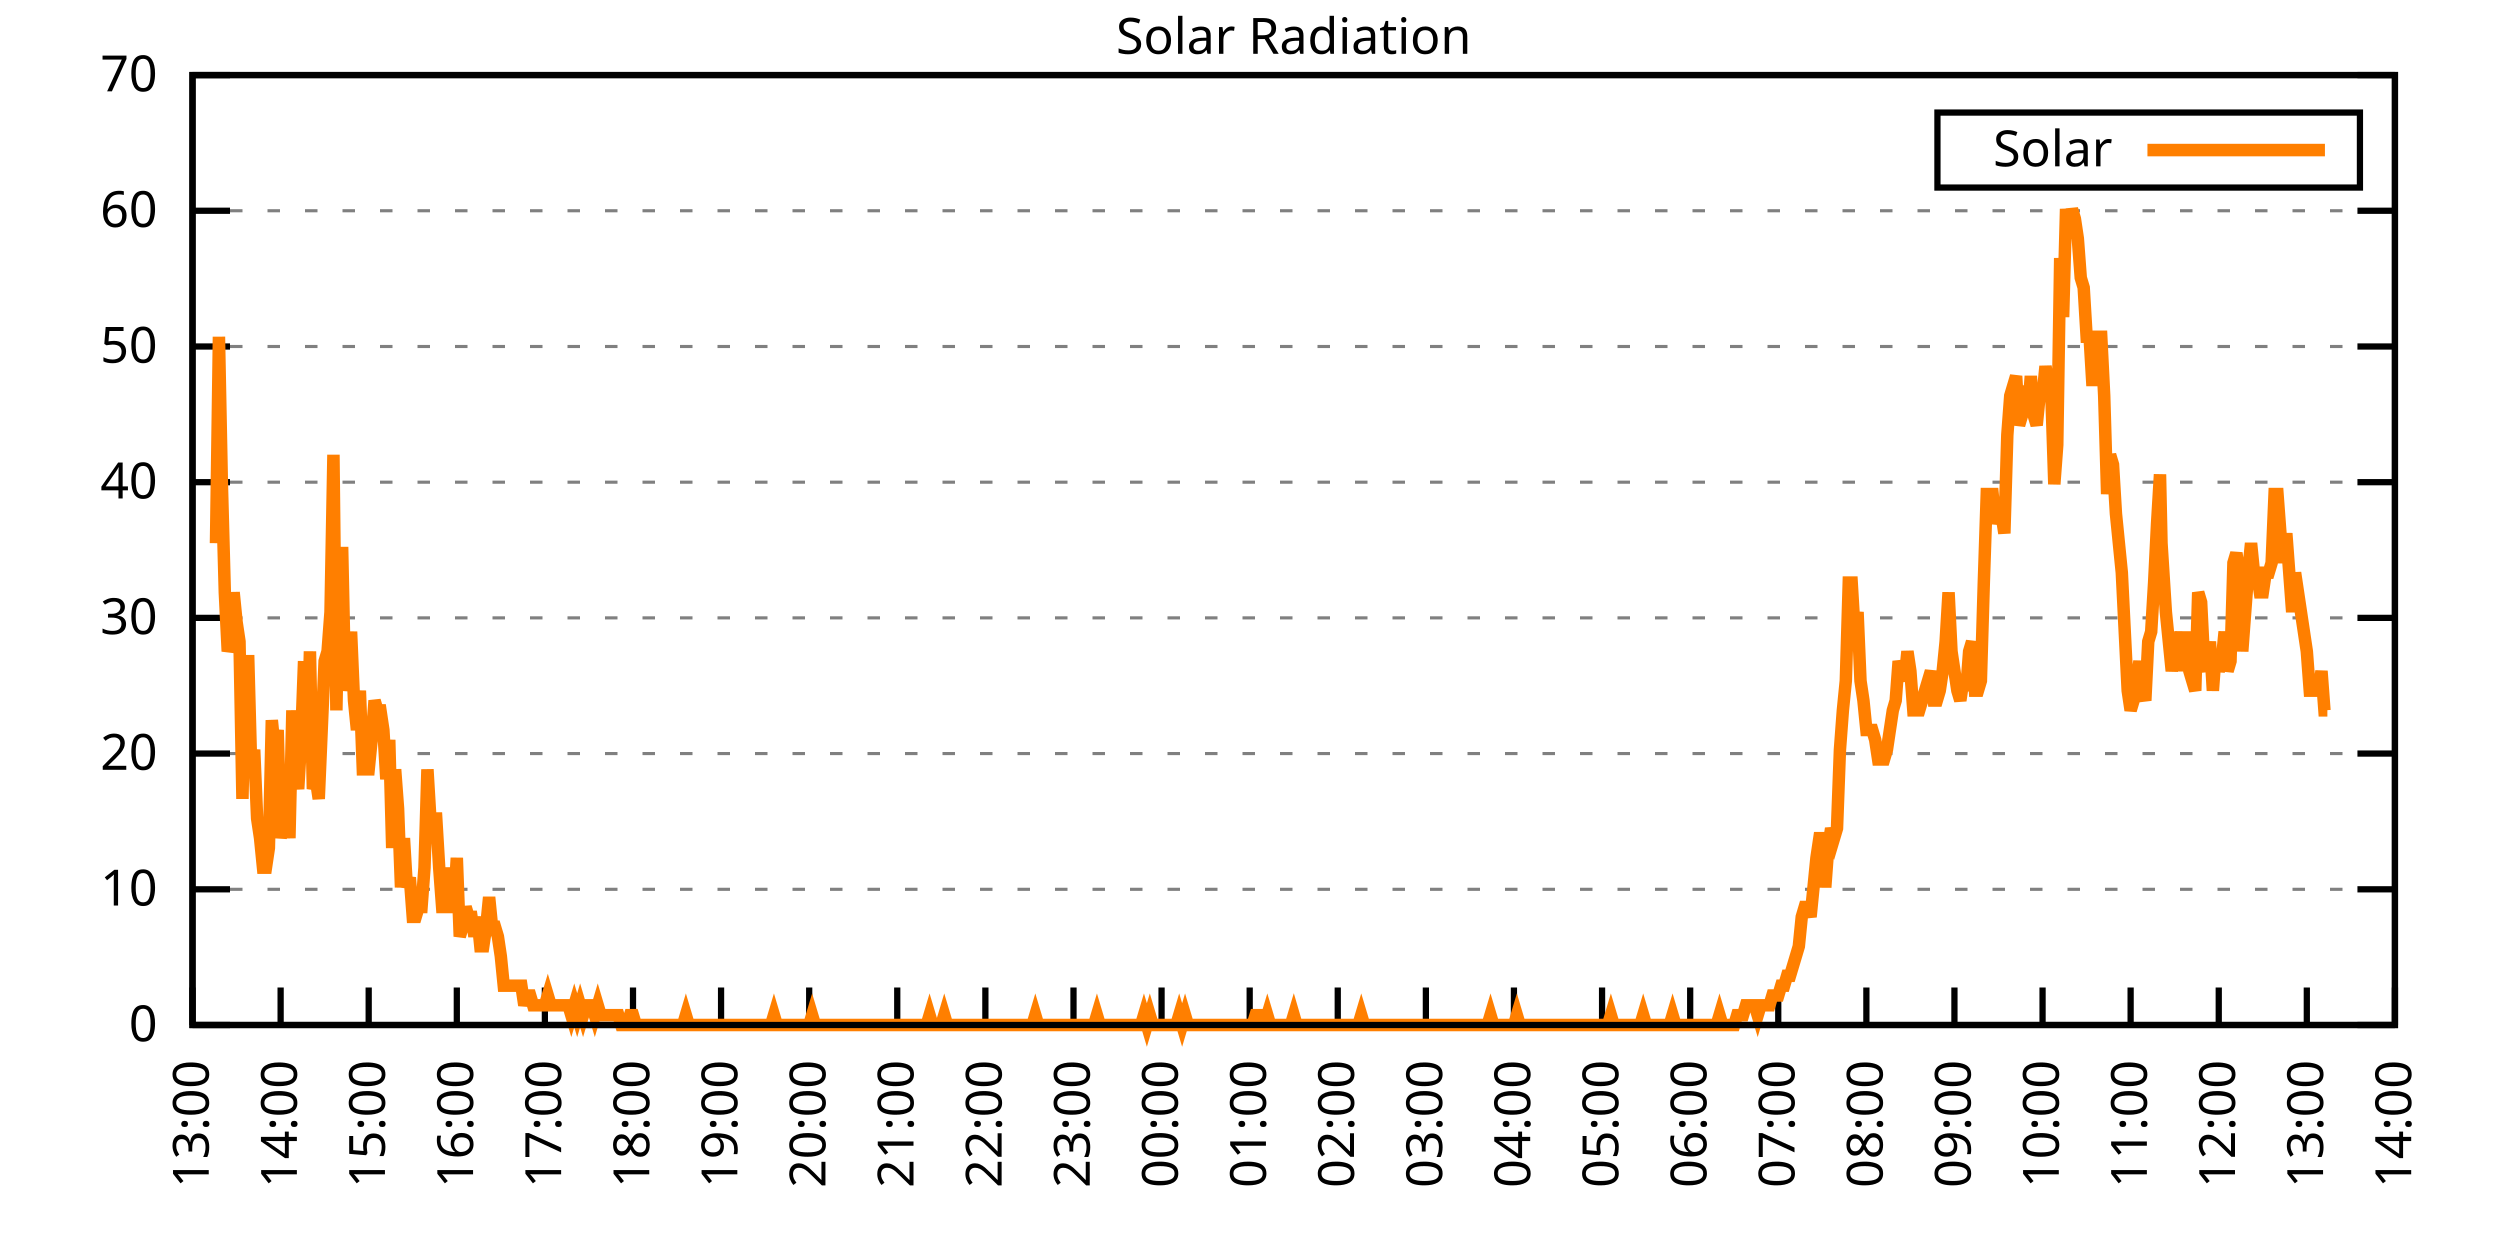
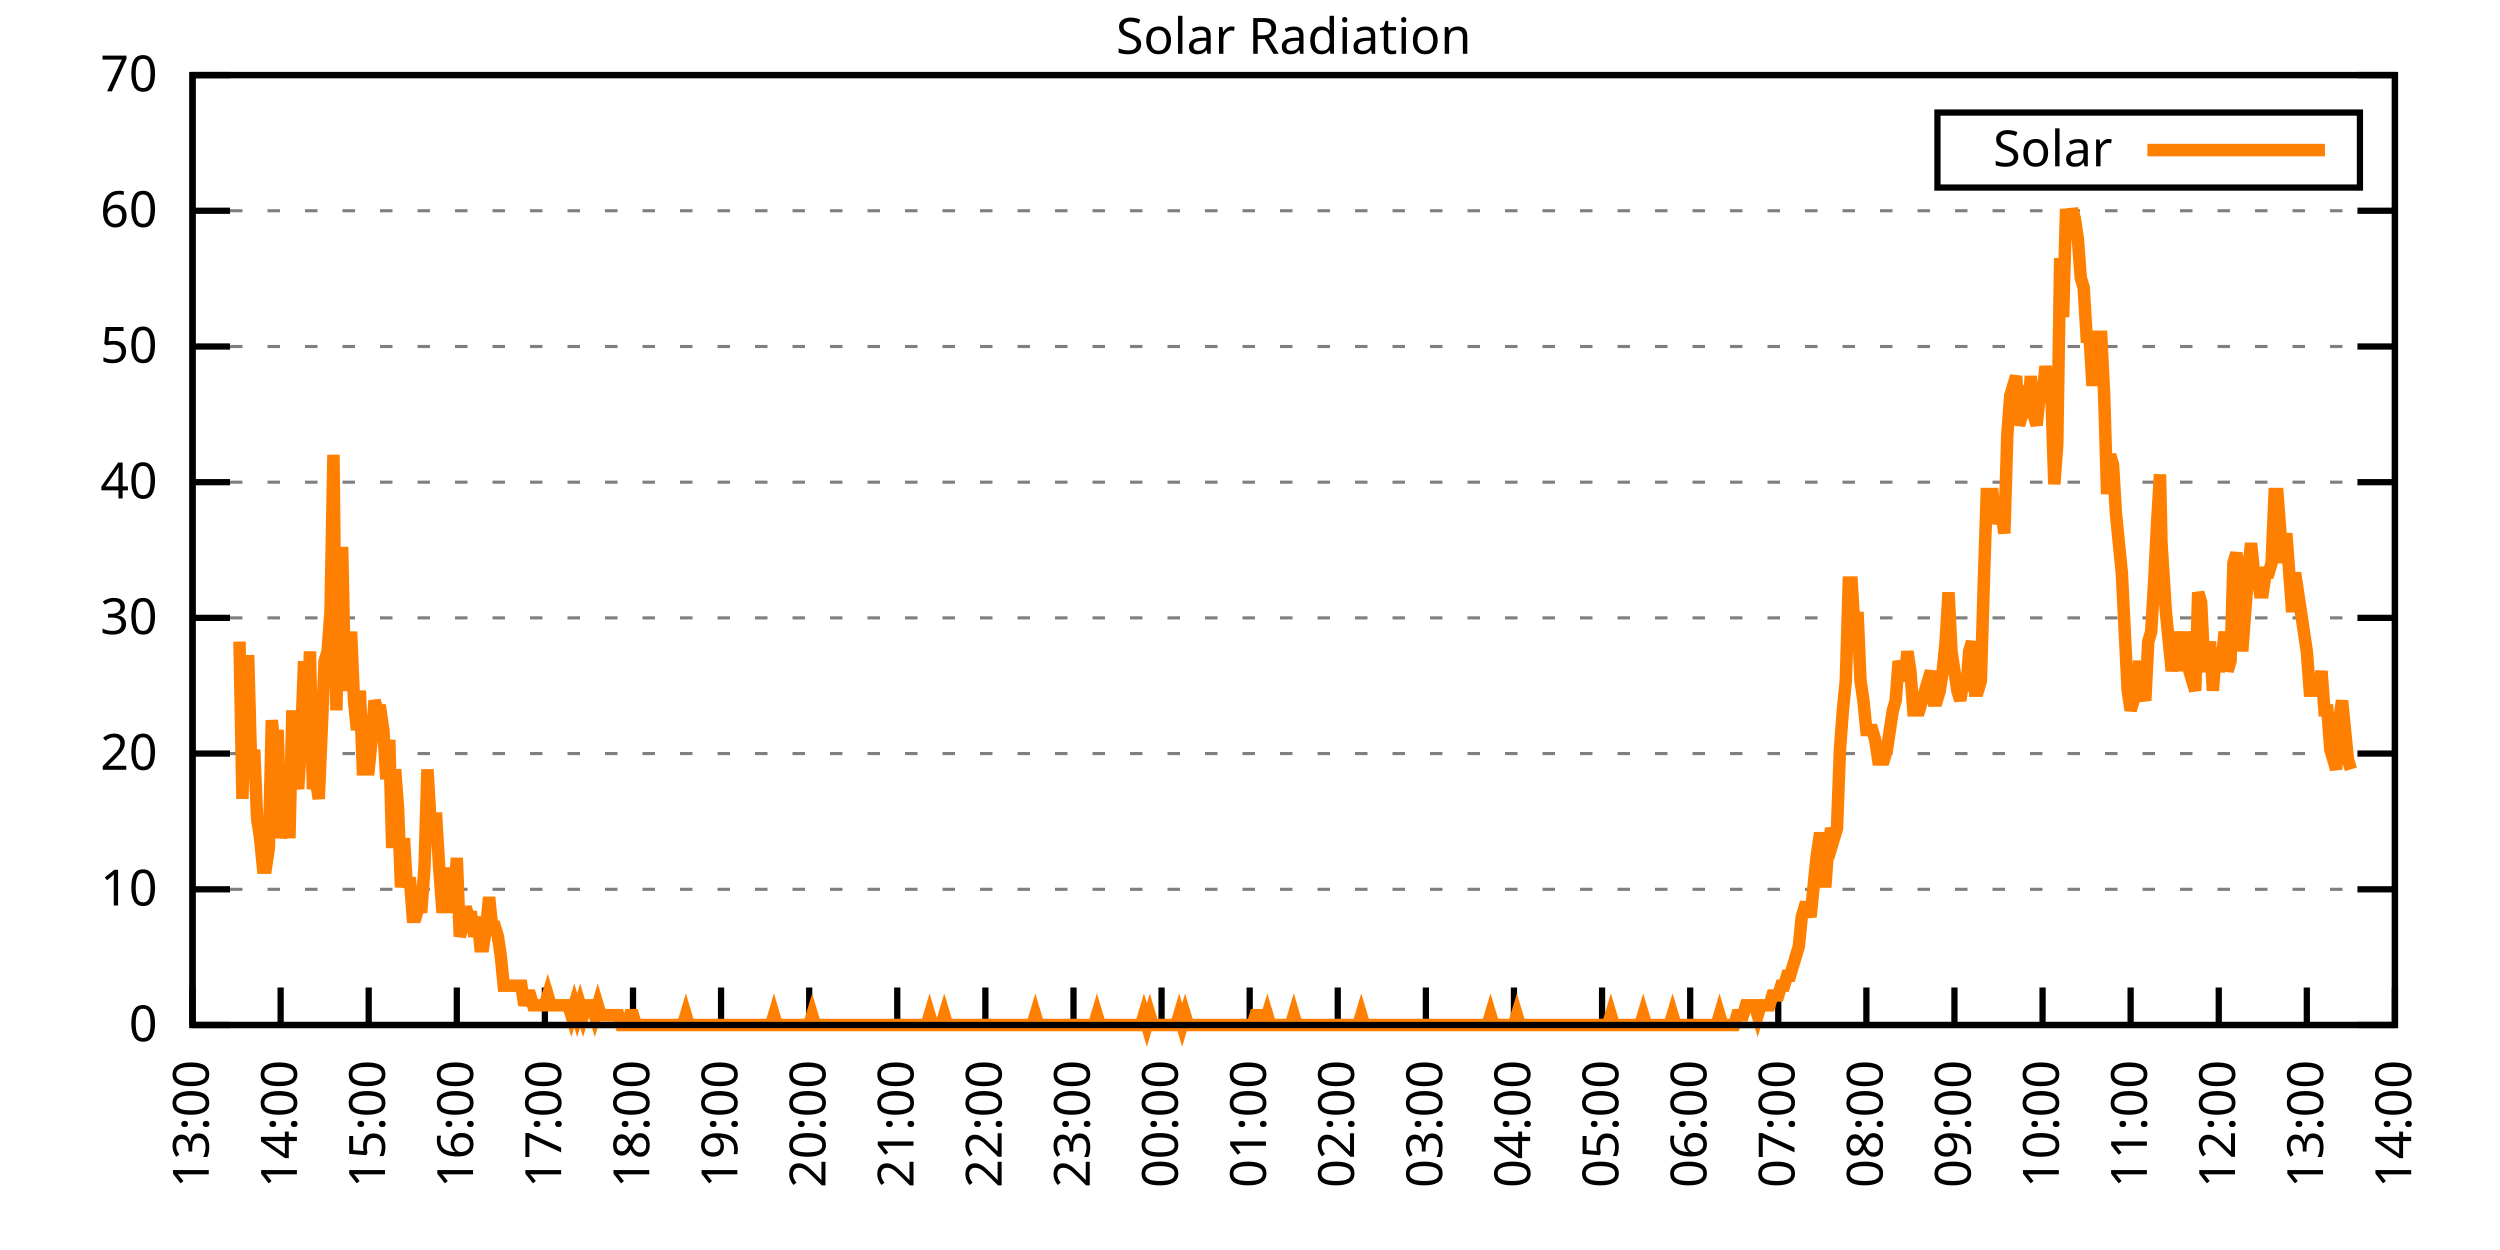
<svg xmlns="http://www.w3.org/2000/svg" xmlns:xlink="http://www.w3.org/1999/xlink" width="400" height="200" viewBox="0 0 400 200">
  <g id="gnuplot_canvas">
    <rect x="0" y="0" width="400" height="200" fill="none" />
    <defs>
      <circle id="gpDot" r="0.5" stroke-width="0.5" stroke="currentColor" />
      <path id="gpPt0" stroke-width="0.333" stroke="currentColor" d="M-1,0 h2 M0,-1 v2" />
      <path id="gpPt1" stroke-width="0.333" stroke="currentColor" d="M-1,-1 L1,1 M1,-1 L-1,1" />
      <path id="gpPt2" stroke-width="0.333" stroke="currentColor" d="M-1,0 L1,0 M0,-1 L0,1 M-1,-1 L1,1 M-1,1 L1,-1" />
      <rect id="gpPt3" stroke-width="0.333" stroke="currentColor" x="-1" y="-1" width="2" height="2" />
      <rect id="gpPt4" stroke-width="0.333" stroke="currentColor" fill="currentColor" x="-1" y="-1" width="2" height="2" />
      <circle id="gpPt5" stroke-width="0.333" stroke="currentColor" cx="0" cy="0" r="1" />
      <use xlink:href="#gpPt5" id="gpPt6" fill="currentColor" stroke="none" />
      <path id="gpPt7" stroke-width="0.333" stroke="currentColor" d="M0,-1.33 L-1.33,0.67 L1.33,0.67 z" />
      <use xlink:href="#gpPt7" id="gpPt8" fill="currentColor" stroke="none" />
      <use xlink:href="#gpPt7" id="gpPt9" stroke="currentColor" transform="rotate(180)" />
      <use xlink:href="#gpPt9" id="gpPt10" fill="currentColor" stroke="none" />
      <use xlink:href="#gpPt3" id="gpPt11" stroke="currentColor" transform="rotate(45)" />
      <use xlink:href="#gpPt11" id="gpPt12" fill="currentColor" stroke="none" />
      <path id="gpPt13" stroke-width="0.333" stroke="currentColor" d="M0,1.330 L1.265,0.411 L0.782,-1.067 L-0.782,-1.076 L-1.265,0.411 z" />
      <use xlink:href="#gpPt13" id="gpPt14" fill="currentColor" stroke="none" />
      <filter id="textbox" filterUnits="objectBoundingBox" x="0" y="0" height="1" width="1">
        <feFlood flood-color="white" flood-opacity="1" result="bgnd" />
        <feComposite in="SourceGraphic" in2="bgnd" operator="atop" />
      </filter>
      <filter id="greybox" filterUnits="objectBoundingBox" x="0" y="0" height="1" width="1">
        <feFlood flood-color="lightgrey" flood-opacity="1" result="grey" />
        <feComposite in="SourceGraphic" in2="grey" operator="atop" />
      </filter>
    </defs>
    <g fill="none" color="white" stroke="currentColor" stroke-width="1.00" stroke-linecap="butt" stroke-linejoin="miter">
</g>
    <g fill="none" color="black" stroke="currentColor" stroke-width="1.00" stroke-linecap="butt" stroke-linejoin="miter">
      <g stroke="none" shape-rendering="crispEdges">
        <polygon fill="rgb(255, 255, 255)" points="30.80,164.00 383.18,164.00 383.18,12.02 30.80,12.02 " />
      </g>
    </g>
    <g fill="none" color="black" stroke="currentColor" stroke-width="1.00" stroke-linecap="butt" stroke-linejoin="miter">
</g>
    <g fill="none" color="black" stroke="black" stroke-width="0.50" stroke-linecap="butt" stroke-linejoin="miter">
</g>
    <g fill="none" color="gray" stroke="currentColor" stroke-width="0.50" stroke-linecap="butt" stroke-linejoin="miter">
      <path stroke="gray" stroke-dasharray="2,4" class="gridline" d="M30.80,164.00 L383.19,164.00  " />
    </g>
    <g fill="none" color="gray" stroke="gray" stroke-width="1.00" stroke-linecap="butt" stroke-linejoin="miter">
</g>
    <g fill="none" color="black" stroke="currentColor" stroke-width="1.00" stroke-linecap="butt" stroke-linejoin="miter">
      <path stroke="black" d="M30.80,164.00 L36.80,164.00 M383.19,164.00 L377.19,164.00  " />
      <g transform="translate(25.20,166.60)" stroke="none" fill="black" font-family="Sans" font-size="8.00" text-anchor="end">
        <text>
          <tspan font-family="Sans"> 0</tspan>
        </text>
      </g>
    </g>
    <g fill="none" color="black" stroke="currentColor" stroke-width="1.00" stroke-linecap="butt" stroke-linejoin="miter">
</g>
    <g fill="none" color="black" stroke="black" stroke-width="0.50" stroke-linecap="butt" stroke-linejoin="miter">
</g>
    <g fill="none" color="gray" stroke="currentColor" stroke-width="0.50" stroke-linecap="butt" stroke-linejoin="miter">
      <path stroke="gray" stroke-dasharray="2,4" class="gridline" d="M30.80,142.29 L383.19,142.29  " />
    </g>
    <g fill="none" color="gray" stroke="gray" stroke-width="1.00" stroke-linecap="butt" stroke-linejoin="miter">
</g>
    <g fill="none" color="black" stroke="currentColor" stroke-width="1.00" stroke-linecap="butt" stroke-linejoin="miter">
      <path stroke="black" d="M30.80,142.29 L36.80,142.29 M383.19,142.29 L377.19,142.29  " />
      <g transform="translate(25.20,144.89)" stroke="none" fill="black" font-family="Sans" font-size="8.00" text-anchor="end">
        <text>
          <tspan font-family="Sans"> 10</tspan>
        </text>
      </g>
    </g>
    <g fill="none" color="black" stroke="currentColor" stroke-width="1.00" stroke-linecap="butt" stroke-linejoin="miter">
</g>
    <g fill="none" color="black" stroke="black" stroke-width="0.50" stroke-linecap="butt" stroke-linejoin="miter">
</g>
    <g fill="none" color="gray" stroke="currentColor" stroke-width="0.50" stroke-linecap="butt" stroke-linejoin="miter">
      <path stroke="gray" stroke-dasharray="2,4" class="gridline" d="M30.80,120.57 L383.19,120.57  " />
    </g>
    <g fill="none" color="gray" stroke="gray" stroke-width="1.00" stroke-linecap="butt" stroke-linejoin="miter">
</g>
    <g fill="none" color="black" stroke="currentColor" stroke-width="1.00" stroke-linecap="butt" stroke-linejoin="miter">
      <path stroke="black" d="M30.80,120.57 L36.80,120.57 M383.19,120.57 L377.19,120.57  " />
      <g transform="translate(25.20,123.17)" stroke="none" fill="black" font-family="Sans" font-size="8.00" text-anchor="end">
        <text>
          <tspan font-family="Sans"> 20</tspan>
        </text>
      </g>
    </g>
    <g fill="none" color="black" stroke="currentColor" stroke-width="1.00" stroke-linecap="butt" stroke-linejoin="miter">
</g>
    <g fill="none" color="black" stroke="black" stroke-width="0.50" stroke-linecap="butt" stroke-linejoin="miter">
</g>
    <g fill="none" color="gray" stroke="currentColor" stroke-width="0.50" stroke-linecap="butt" stroke-linejoin="miter">
      <path stroke="gray" stroke-dasharray="2,4" class="gridline" d="M30.80,98.86 L383.19,98.86  " />
    </g>
    <g fill="none" color="gray" stroke="gray" stroke-width="1.00" stroke-linecap="butt" stroke-linejoin="miter">
</g>
    <g fill="none" color="black" stroke="currentColor" stroke-width="1.00" stroke-linecap="butt" stroke-linejoin="miter">
      <path stroke="black" d="M30.80,98.86 L36.80,98.86 M383.19,98.86 L377.19,98.86  " />
      <g transform="translate(25.20,101.46)" stroke="none" fill="black" font-family="Sans" font-size="8.00" text-anchor="end">
        <text>
          <tspan font-family="Sans"> 30</tspan>
        </text>
      </g>
    </g>
    <g fill="none" color="black" stroke="currentColor" stroke-width="1.00" stroke-linecap="butt" stroke-linejoin="miter">
</g>
    <g fill="none" color="black" stroke="black" stroke-width="0.50" stroke-linecap="butt" stroke-linejoin="miter">
</g>
    <g fill="none" color="gray" stroke="currentColor" stroke-width="0.50" stroke-linecap="butt" stroke-linejoin="miter">
      <path stroke="gray" stroke-dasharray="2,4" class="gridline" d="M30.80,77.15 L383.19,77.15  " />
    </g>
    <g fill="none" color="gray" stroke="gray" stroke-width="1.00" stroke-linecap="butt" stroke-linejoin="miter">
</g>
    <g fill="none" color="black" stroke="currentColor" stroke-width="1.00" stroke-linecap="butt" stroke-linejoin="miter">
      <path stroke="black" d="M30.80,77.15 L36.80,77.15 M383.19,77.15 L377.19,77.15  " />
      <g transform="translate(25.20,79.75)" stroke="none" fill="black" font-family="Sans" font-size="8.00" text-anchor="end">
        <text>
          <tspan font-family="Sans"> 40</tspan>
        </text>
      </g>
    </g>
    <g fill="none" color="black" stroke="currentColor" stroke-width="1.00" stroke-linecap="butt" stroke-linejoin="miter">
</g>
    <g fill="none" color="black" stroke="black" stroke-width="0.50" stroke-linecap="butt" stroke-linejoin="miter">
</g>
    <g fill="none" color="gray" stroke="currentColor" stroke-width="0.50" stroke-linecap="butt" stroke-linejoin="miter">
      <path stroke="gray" stroke-dasharray="2,4" class="gridline" d="M30.80,55.44 L383.19,55.44  " />
    </g>
    <g fill="none" color="gray" stroke="gray" stroke-width="1.00" stroke-linecap="butt" stroke-linejoin="miter">
</g>
    <g fill="none" color="black" stroke="currentColor" stroke-width="1.00" stroke-linecap="butt" stroke-linejoin="miter">
      <path stroke="black" d="M30.80,55.44 L36.80,55.44 M383.19,55.44 L377.19,55.44  " />
      <g transform="translate(25.20,58.04)" stroke="none" fill="black" font-family="Sans" font-size="8.00" text-anchor="end">
        <text>
          <tspan font-family="Sans"> 50</tspan>
        </text>
      </g>
    </g>
    <g fill="none" color="black" stroke="currentColor" stroke-width="1.00" stroke-linecap="butt" stroke-linejoin="miter">
</g>
    <g fill="none" color="black" stroke="black" stroke-width="0.50" stroke-linecap="butt" stroke-linejoin="miter">
</g>
    <g fill="none" color="gray" stroke="currentColor" stroke-width="0.50" stroke-linecap="butt" stroke-linejoin="miter">
      <path stroke="gray" stroke-dasharray="2,4" class="gridline" d="M30.80,33.72 L383.19,33.72  " />
    </g>
    <g fill="none" color="gray" stroke="gray" stroke-width="1.00" stroke-linecap="butt" stroke-linejoin="miter">
</g>
    <g fill="none" color="black" stroke="currentColor" stroke-width="1.00" stroke-linecap="butt" stroke-linejoin="miter">
      <path stroke="black" d="M30.80,33.72 L36.80,33.72 M383.19,33.72 L377.19,33.72  " />
      <g transform="translate(25.20,36.32)" stroke="none" fill="black" font-family="Sans" font-size="8.00" text-anchor="end">
        <text>
          <tspan font-family="Sans"> 60</tspan>
        </text>
      </g>
    </g>
    <g fill="none" color="black" stroke="currentColor" stroke-width="1.00" stroke-linecap="butt" stroke-linejoin="miter">
</g>
    <g fill="none" color="black" stroke="black" stroke-width="0.50" stroke-linecap="butt" stroke-linejoin="miter">
</g>
    <g fill="none" color="gray" stroke="currentColor" stroke-width="0.50" stroke-linecap="butt" stroke-linejoin="miter">
      <path stroke="gray" stroke-dasharray="2,4" class="gridline" d="M30.80,12.01 L383.19,12.01  " />
    </g>
    <g fill="none" color="gray" stroke="gray" stroke-width="1.00" stroke-linecap="butt" stroke-linejoin="miter">
</g>
    <g fill="none" color="black" stroke="currentColor" stroke-width="1.00" stroke-linecap="butt" stroke-linejoin="miter">
      <path stroke="black" d="M30.80,12.01 L36.80,12.01 M383.19,12.01 L377.19,12.01  " />
      <g transform="translate(25.20,14.61)" stroke="none" fill="black" font-family="Sans" font-size="8.00" text-anchor="end">
        <text>
          <tspan font-family="Sans"> 70</tspan>
        </text>
      </g>
    </g>
    <g fill="none" color="black" stroke="currentColor" stroke-width="1.00" stroke-linecap="butt" stroke-linejoin="miter">
      <path stroke="black" d="M30.80,164.00 L30.80,158.00  " />
      <g transform="translate(33.40,169.60) rotate(270.00)" stroke="none" fill="black" font-family="Sans" font-size="8.00" text-anchor="end">
        <text>
          <tspan font-family="Sans">13:00</tspan>
        </text>
      </g>
    </g>
    <g fill="none" color="black" stroke="currentColor" stroke-width="1.00" stroke-linecap="butt" stroke-linejoin="miter">
      <path stroke="black" d="M44.90,164.00 L44.90,158.00  " />
      <g transform="translate(47.50,169.60) rotate(270.00)" stroke="none" fill="black" font-family="Sans" font-size="8.00" text-anchor="end">
        <text>
          <tspan font-family="Sans">14:00</tspan>
        </text>
      </g>
    </g>
    <g fill="none" color="black" stroke="currentColor" stroke-width="1.00" stroke-linecap="butt" stroke-linejoin="miter">
      <path stroke="black" d="M58.99,164.00 L58.99,158.00  " />
      <g transform="translate(61.59,169.60) rotate(270.00)" stroke="none" fill="black" font-family="Sans" font-size="8.00" text-anchor="end">
        <text>
          <tspan font-family="Sans">15:00</tspan>
        </text>
      </g>
    </g>
    <g fill="none" color="black" stroke="currentColor" stroke-width="1.00" stroke-linecap="butt" stroke-linejoin="miter">
      <path stroke="black" d="M73.09,164.00 L73.09,158.00  " />
      <g transform="translate(75.69,169.60) rotate(270.00)" stroke="none" fill="black" font-family="Sans" font-size="8.00" text-anchor="end">
        <text>
          <tspan font-family="Sans">16:00</tspan>
        </text>
      </g>
    </g>
    <g fill="none" color="black" stroke="currentColor" stroke-width="1.00" stroke-linecap="butt" stroke-linejoin="miter">
      <path stroke="black" d="M87.18,164.00 L87.18,158.00  " />
      <g transform="translate(89.78,169.60) rotate(270.00)" stroke="none" fill="black" font-family="Sans" font-size="8.00" text-anchor="end">
        <text>
          <tspan font-family="Sans">17:00</tspan>
        </text>
      </g>
    </g>
    <g fill="none" color="black" stroke="currentColor" stroke-width="1.00" stroke-linecap="butt" stroke-linejoin="miter">
      <path stroke="black" d="M101.28,164.00 L101.28,158.00  " />
      <g transform="translate(103.88,169.60) rotate(270.00)" stroke="none" fill="black" font-family="Sans" font-size="8.00" text-anchor="end">
        <text>
          <tspan font-family="Sans">18:00</tspan>
        </text>
      </g>
    </g>
    <g fill="none" color="black" stroke="currentColor" stroke-width="1.00" stroke-linecap="butt" stroke-linejoin="miter">
      <path stroke="black" d="M115.37,164.00 L115.37,158.00  " />
      <g transform="translate(117.97,169.60) rotate(270.00)" stroke="none" fill="black" font-family="Sans" font-size="8.00" text-anchor="end">
        <text>
          <tspan font-family="Sans">19:00</tspan>
        </text>
      </g>
    </g>
    <g fill="none" color="black" stroke="currentColor" stroke-width="1.00" stroke-linecap="butt" stroke-linejoin="miter">
      <path stroke="black" d="M129.47,164.00 L129.47,158.00  " />
      <g transform="translate(132.07,169.60) rotate(270.00)" stroke="none" fill="black" font-family="Sans" font-size="8.00" text-anchor="end">
        <text>
          <tspan font-family="Sans">20:00</tspan>
        </text>
      </g>
    </g>
    <g fill="none" color="black" stroke="currentColor" stroke-width="1.00" stroke-linecap="butt" stroke-linejoin="miter">
      <path stroke="black" d="M143.56,164.00 L143.56,158.00  " />
      <g transform="translate(146.16,169.60) rotate(270.00)" stroke="none" fill="black" font-family="Sans" font-size="8.00" text-anchor="end">
        <text>
          <tspan font-family="Sans">21:00</tspan>
        </text>
      </g>
    </g>
    <g fill="none" color="black" stroke="currentColor" stroke-width="1.00" stroke-linecap="butt" stroke-linejoin="miter">
      <path stroke="black" d="M157.66,164.00 L157.66,158.00  " />
      <g transform="translate(160.26,169.60) rotate(270.00)" stroke="none" fill="black" font-family="Sans" font-size="8.00" text-anchor="end">
        <text>
          <tspan font-family="Sans">22:00</tspan>
        </text>
      </g>
    </g>
    <g fill="none" color="black" stroke="currentColor" stroke-width="1.00" stroke-linecap="butt" stroke-linejoin="miter">
      <path stroke="black" d="M171.76,164.00 L171.76,158.00  " />
      <g transform="translate(174.36,169.60) rotate(270.00)" stroke="none" fill="black" font-family="Sans" font-size="8.00" text-anchor="end">
        <text>
          <tspan font-family="Sans">23:00</tspan>
        </text>
      </g>
    </g>
    <g fill="none" color="black" stroke="currentColor" stroke-width="1.00" stroke-linecap="butt" stroke-linejoin="miter">
      <path stroke="black" d="M185.85,164.00 L185.85,158.00  " />
      <g transform="translate(188.45,169.60) rotate(270.00)" stroke="none" fill="black" font-family="Sans" font-size="8.00" text-anchor="end">
        <text>
          <tspan font-family="Sans">00:00</tspan>
        </text>
      </g>
    </g>
    <g fill="none" color="black" stroke="currentColor" stroke-width="1.00" stroke-linecap="butt" stroke-linejoin="miter">
      <path stroke="black" d="M199.95,164.00 L199.95,158.00  " />
      <g transform="translate(202.55,169.60) rotate(270.00)" stroke="none" fill="black" font-family="Sans" font-size="8.00" text-anchor="end">
        <text>
          <tspan font-family="Sans">01:00</tspan>
        </text>
      </g>
    </g>
    <g fill="none" color="black" stroke="currentColor" stroke-width="1.00" stroke-linecap="butt" stroke-linejoin="miter">
      <path stroke="black" d="M214.04,164.00 L214.04,158.00  " />
      <g transform="translate(216.64,169.60) rotate(270.00)" stroke="none" fill="black" font-family="Sans" font-size="8.00" text-anchor="end">
        <text>
          <tspan font-family="Sans">02:00</tspan>
        </text>
      </g>
    </g>
    <g fill="none" color="black" stroke="currentColor" stroke-width="1.00" stroke-linecap="butt" stroke-linejoin="miter">
      <path stroke="black" d="M228.14,164.00 L228.14,158.00  " />
      <g transform="translate(230.74,169.60) rotate(270.00)" stroke="none" fill="black" font-family="Sans" font-size="8.00" text-anchor="end">
        <text>
          <tspan font-family="Sans">03:00</tspan>
        </text>
      </g>
    </g>
    <g fill="none" color="black" stroke="currentColor" stroke-width="1.00" stroke-linecap="butt" stroke-linejoin="miter">
      <path stroke="black" d="M242.23,164.00 L242.23,158.00  " />
      <g transform="translate(244.83,169.60) rotate(270.00)" stroke="none" fill="black" font-family="Sans" font-size="8.00" text-anchor="end">
        <text>
          <tspan font-family="Sans">04:00</tspan>
        </text>
      </g>
    </g>
    <g fill="none" color="black" stroke="currentColor" stroke-width="1.00" stroke-linecap="butt" stroke-linejoin="miter">
      <path stroke="black" d="M256.33,164.00 L256.33,158.00  " />
      <g transform="translate(258.93,169.60) rotate(270.00)" stroke="none" fill="black" font-family="Sans" font-size="8.00" text-anchor="end">
        <text>
          <tspan font-family="Sans">05:00</tspan>
        </text>
      </g>
    </g>
    <g fill="none" color="black" stroke="currentColor" stroke-width="1.00" stroke-linecap="butt" stroke-linejoin="miter">
      <path stroke="black" d="M270.43,164.00 L270.43,158.00  " />
      <g transform="translate(273.03,169.60) rotate(270.00)" stroke="none" fill="black" font-family="Sans" font-size="8.00" text-anchor="end">
        <text>
          <tspan font-family="Sans">06:00</tspan>
        </text>
      </g>
    </g>
    <g fill="none" color="black" stroke="currentColor" stroke-width="1.00" stroke-linecap="butt" stroke-linejoin="miter">
      <path stroke="black" d="M284.52,164.00 L284.52,158.00  " />
      <g transform="translate(287.12,169.60) rotate(270.00)" stroke="none" fill="black" font-family="Sans" font-size="8.00" text-anchor="end">
        <text>
          <tspan font-family="Sans">07:00</tspan>
        </text>
      </g>
    </g>
    <g fill="none" color="black" stroke="currentColor" stroke-width="1.00" stroke-linecap="butt" stroke-linejoin="miter">
      <path stroke="black" d="M298.62,164.00 L298.62,158.00  " />
      <g transform="translate(301.22,169.60) rotate(270.00)" stroke="none" fill="black" font-family="Sans" font-size="8.00" text-anchor="end">
        <text>
          <tspan font-family="Sans">08:00</tspan>
        </text>
      </g>
    </g>
    <g fill="none" color="black" stroke="currentColor" stroke-width="1.00" stroke-linecap="butt" stroke-linejoin="miter">
      <path stroke="black" d="M312.71,164.00 L312.71,158.00  " />
      <g transform="translate(315.31,169.60) rotate(270.00)" stroke="none" fill="black" font-family="Sans" font-size="8.00" text-anchor="end">
        <text>
          <tspan font-family="Sans">09:00</tspan>
        </text>
      </g>
    </g>
    <g fill="none" color="black" stroke="currentColor" stroke-width="1.00" stroke-linecap="butt" stroke-linejoin="miter">
      <path stroke="black" d="M326.81,164.00 L326.81,158.00  " />
      <g transform="translate(329.41,169.60) rotate(270.00)" stroke="none" fill="black" font-family="Sans" font-size="8.00" text-anchor="end">
        <text>
          <tspan font-family="Sans">10:00</tspan>
        </text>
      </g>
    </g>
    <g fill="none" color="black" stroke="currentColor" stroke-width="1.00" stroke-linecap="butt" stroke-linejoin="miter">
      <path stroke="black" d="M340.90,164.00 L340.90,158.00  " />
      <g transform="translate(343.50,169.60) rotate(270.00)" stroke="none" fill="black" font-family="Sans" font-size="8.00" text-anchor="end">
        <text>
          <tspan font-family="Sans">11:00</tspan>
        </text>
      </g>
    </g>
    <g fill="none" color="black" stroke="currentColor" stroke-width="1.00" stroke-linecap="butt" stroke-linejoin="miter">
      <path stroke="black" d="M355.00,164.00 L355.00,158.00  " />
      <g transform="translate(357.60,169.60) rotate(270.00)" stroke="none" fill="black" font-family="Sans" font-size="8.00" text-anchor="end">
        <text>
          <tspan font-family="Sans">12:00</tspan>
        </text>
      </g>
    </g>
    <g fill="none" color="black" stroke="currentColor" stroke-width="1.00" stroke-linecap="butt" stroke-linejoin="miter">
      <path stroke="black" d="M369.09,164.00 L369.09,158.00  " />
      <g transform="translate(371.69,169.60) rotate(270.00)" stroke="none" fill="black" font-family="Sans" font-size="8.00" text-anchor="end">
        <text>
          <tspan font-family="Sans">13:00</tspan>
        </text>
      </g>
    </g>
    <g fill="none" color="black" stroke="currentColor" stroke-width="1.00" stroke-linecap="butt" stroke-linejoin="miter">
      <path stroke="black" d="M383.19,164.00 L383.19,158.00  " />
      <g transform="translate(385.79,169.60) rotate(270.00)" stroke="none" fill="black" font-family="Sans" font-size="8.00" text-anchor="end">
        <text>
          <tspan font-family="Sans">14:00</tspan>
        </text>
      </g>
    </g>
    <g fill="none" color="black" stroke="currentColor" stroke-width="1.00" stroke-linecap="butt" stroke-linejoin="miter">
</g>
    <g fill="none" color="black" stroke="currentColor" stroke-width="1.00" stroke-linecap="butt" stroke-linejoin="miter">
      <path stroke="black" d="M30.80,12.01 L30.80,164.00 L383.19,164.00 L383.19,12.01 L30.80,12.01 Z  " />
    </g>
    <g fill="none" color="black" stroke="currentColor" stroke-width="1.00" stroke-linecap="butt" stroke-linejoin="miter">
</g>
    <g fill="none" color="black" stroke="currentColor" stroke-width="1.00" stroke-linecap="butt" stroke-linejoin="miter">
      <path stroke="black" d="M309.99,30.01 L309.99,18.01 L377.59,18.01 L377.59,30.01 L309.99,30.01 Z  " />
    </g>
    <g id="Solar_Radiation_plot_1">
      <g fill="none" color="white" stroke="black" stroke-width="2.00" stroke-linecap="butt" stroke-linejoin="miter">
</g>
      <g fill="none" color="black" stroke="currentColor" stroke-width="2.00" stroke-linecap="butt" stroke-linejoin="miter">
        <g transform="translate(337.99,26.61)" stroke="none" fill="black" font-family="Sans" font-size="8.00" text-anchor="end">
          <text>
            <tspan font-family="Sans">Solar</tspan>
          </text>
        </g>
      </g>
      <g fill="none" color="black" stroke="currentColor" stroke-width="2.00" stroke-linecap="butt" stroke-linejoin="miter">
-         <path stroke="rgb(255, 127,   0)" d="M343.59,24.01 L371.99,24.01 M34.56,86.91 L35.03,53.88 L35.50,77.48 L35.97,94.78 L36.44,104.22 L36.91,102.65   L37.38,94.78 L37.85,99.50 L38.32,102.65 L38.79,127.82 L39.26,105.79 L39.73,105.79 L40.20,123.10 L40.67,119.95   L41.14,130.96 L41.61,134.11 L42.08,138.83 L42.55,138.83 L43.02,135.68 L43.49,115.23 L43.96,119.95 L44.43,116.80   L44.90,134.11 L45.37,130.96 L45.84,126.24 L46.31,134.11 L46.78,113.66 L47.24,123.10 L47.71,126.24 L48.18,118.38   L48.65,105.79 L49.12,121.52 L49.59,104.22 L50.06,126.24 L50.53,124.67 L51.00,127.82 L51.47,116.80 L51.94,105.79   L52.41,104.22 L52.88,97.93 L53.35,72.76 L53.82,113.66 L54.29,88.49 L54.76,88.49 L55.23,110.51 L55.70,107.37   L56.17,101.07 L56.64,112.09 L57.11,116.80 L57.58,110.51 L58.05,123.10 L58.52,123.10 L58.99,123.10 L59.46,118.38   L59.93,112.09 L60.40,113.66 L60.87,113.66 L61.34,116.80 L61.81,124.67 L62.28,118.38 L62.75,135.68 L63.22,123.10   L63.69,129.39 L64.16,141.98 L64.63,134.11 L65.10,141.98 L65.57,140.40 L66.04,146.70 L66.51,146.70 L66.98,145.12   L67.45,145.12 L67.92,138.83 L68.39,123.10 L68.86,130.96 L69.33,130.96 L69.80,130.96 L70.27,138.83 L70.74,145.12   L71.21,145.12 L71.68,138.83 L72.15,145.12 L72.62,145.12 L73.09,137.26 L73.56,149.84 L74.03,148.27 L74.50,145.12   L74.97,146.70 L75.44,146.70 L75.91,149.84 L76.38,146.70 L76.85,151.41 L77.32,151.41 L77.79,148.27 L78.26,143.55   L78.73,148.27 L79.19,148.27 L79.66,149.84 L80.13,152.99 L80.60,157.71 L81.07,157.71 L81.54,157.71 L82.01,157.71   L82.48,157.71 L82.95,157.71 L83.42,157.71 L83.89,160.85 L84.36,159.28 L84.83,159.28 L85.30,160.85 L85.77,160.85   L86.24,160.85 L86.71,160.85 L87.18,160.85 L87.65,159.28 L88.12,160.85 L88.59,160.85 L89.06,160.85 L89.53,160.85   L90.00,160.85 L90.47,160.85 L90.94,160.85 L91.41,162.43 L91.88,160.85 L92.35,162.43 L92.82,160.85 L93.29,162.43   L93.76,160.85 L94.23,160.85 L94.70,160.85 L95.17,162.43 L95.64,160.85 L96.11,162.43 L96.58,162.43 L97.05,162.43   L97.52,162.43 L97.99,162.43 L98.46,162.43 L98.93,162.43 L99.40,164.00 L99.87,164.00 L100.34,164.00 L100.81,162.43   L101.28,162.43 L101.75,164.00 L102.22,164.00 L102.69,164.00 L103.16,164.00 L103.63,164.00 L104.10,164.00 L104.57,164.00   L105.04,164.00 L105.51,164.00 L105.98,164.00 L106.45,164.00 L106.92,164.00 L107.39,164.00 L107.86,164.00 L108.33,164.00   L108.80,164.00 L109.27,164.00 L109.74,162.43 L110.21,164.00 L110.68,164.00 L111.14,164.00 L111.61,164.00 L112.08,164.00   L112.55,164.00 L113.02,164.00 L113.49,164.00 L113.96,164.00 L114.43,164.00 L114.90,164.00 L115.37,164.00 L115.84,164.00   L116.31,164.00 L116.78,164.00 L117.25,164.00 L117.72,164.00 L118.19,164.00 L118.66,164.00 L119.13,164.00 L119.60,164.00   L120.07,164.00 L120.54,164.00 L121.01,164.00 L121.48,164.00 L121.95,164.00 L122.42,164.00 L122.89,164.00 L123.36,164.00   L123.83,162.43 L124.30,164.00 L124.77,164.00 L125.24,164.00 L125.71,164.00 L126.18,164.00 L126.65,164.00 L127.12,164.00   L127.59,164.00 L128.06,164.00 L128.53,164.00 L129.00,164.00 L129.47,164.00 L129.94,162.43 L130.41,164.00 L130.88,164.00   L131.35,164.00 L131.82,164.00 L132.29,164.00 L132.76,164.00 L133.23,164.00 L133.70,164.00 L134.17,164.00 L134.64,164.00   L135.11,164.00 L135.58,164.00 L136.05,164.00 L136.52,164.00 L136.99,164.00 L137.46,164.00 L137.93,164.00 L138.40,164.00   L138.87,164.00 L139.34,164.00 L139.81,164.00 L140.28,164.00 L140.75,164.00 L141.22,164.00 L141.69,164.00 L142.16,164.00   L142.63,164.00 L143.09,164.00 L143.56,164.00 L144.03,164.00 L144.50,164.00 L144.97,164.00 L145.44,164.00 L145.91,164.00   L146.38,164.00 L146.85,164.00 L147.32,164.00 L147.79,164.00 L148.26,164.00 L148.73,162.43 L149.20,164.00 L149.67,164.00   L150.14,164.00 L150.61,164.00 L151.08,162.43 L151.55,164.00 L152.02,164.00 L152.49,164.00 L152.96,164.00 L153.43,164.00   L153.90,164.00 L154.37,164.00 L154.84,164.00 L155.31,164.00 L155.78,164.00 L156.25,164.00 L156.72,164.00 L157.19,164.00   L157.66,164.00 L158.13,164.00 L158.60,164.00 L159.07,164.00 L159.54,164.00 L160.01,164.00 L160.48,164.00 L160.95,164.00   L161.42,164.00 L161.89,164.00 L162.36,164.00 L162.83,164.00 L163.30,164.00 L163.77,164.00 L164.24,164.00 L164.71,164.00   L165.18,164.00 L165.65,162.43 L166.12,164.00 L166.59,164.00 L167.06,164.00 L167.53,164.00 L168.00,164.00 L168.47,164.00   L168.94,164.00 L169.41,164.00 L169.88,164.00 L170.35,164.00 L170.82,164.00 L171.29,164.00 L171.76,164.00 L172.23,164.00   L172.70,164.00 L173.17,164.00 L173.64,164.00 L174.11,164.00 L174.58,164.00 L175.04,164.00 L175.51,162.43 L175.98,164.00   L176.45,164.00 L176.92,164.00 L177.39,164.00 L177.86,164.00 L178.33,164.00 L178.80,164.00 L179.27,164.00 L179.74,164.00   L180.21,164.00 L180.68,164.00 L181.15,164.00 L181.62,164.00 L182.09,164.00 L182.56,164.00 L183.03,162.43 L183.50,164.00   L183.97,162.43 L184.44,164.00 L184.91,164.00 L185.38,164.00 L185.85,164.00 L186.32,164.00 L186.79,164.00 L187.26,164.00   L187.73,164.00 L188.20,164.00 L188.67,162.43 L189.14,164.00 L189.61,162.43 L190.08,164.00 L190.55,164.00 L191.02,164.00   L191.49,164.00 L191.96,164.00 L192.43,164.00 L192.90,164.00 L193.37,164.00 L193.84,164.00 L194.31,164.00 L194.78,164.00   L195.25,164.00 L195.72,164.00 L196.19,164.00 L196.66,164.00 L197.13,164.00 L197.60,164.00 L198.07,164.00 L198.54,164.00   L199.01,164.00 L199.48,164.00 L199.95,164.00 L200.42,164.00 L200.89,162.43 L201.36,162.43 L201.83,164.00 L202.30,164.00   L202.77,162.43 L203.24,164.00 L203.71,164.00 L204.18,164.00 L204.65,164.00 L205.12,164.00 L205.59,164.00 L206.06,164.00   L206.53,164.00 L207.00,162.43 L207.46,164.00 L207.93,164.00 L208.40,164.00 L208.87,164.00 L209.34,164.00 L209.81,164.00   L210.28,164.00 L210.75,164.00 L211.22,164.00 L211.69,164.00 L212.16,164.00 L212.63,164.00 L213.10,164.00 L213.57,164.00   L214.04,164.00 L214.51,164.00 L214.98,164.00 L215.45,164.00 L215.92,164.00 L216.39,164.00 L216.86,164.00 L217.33,164.00   L217.80,162.43 L218.27,164.00 L218.74,164.00 L219.21,164.00 L219.68,164.00 L220.15,164.00 L220.62,164.00 L221.09,164.00   L221.56,164.00 L222.03,164.00 L222.50,164.00 L222.97,164.00 L223.44,164.00 L223.91,164.00 L224.38,164.00 L224.85,164.00   L225.32,164.00 L225.79,164.00 L226.26,164.00 L226.73,164.00 L227.20,164.00 L227.67,164.00 L228.14,164.00 L228.61,164.00   L229.08,164.00 L229.55,164.00 L230.02,164.00 L230.49,164.00 L230.96,164.00 L231.43,164.00 L231.90,164.00 L232.37,164.00   L232.84,164.00 L233.31,164.00 L233.78,164.00 L234.25,164.00 L234.72,164.00 L235.19,164.00 L235.66,164.00 L236.13,164.00   L236.60,164.00 L237.07,164.00 L237.54,164.00 L238.01,164.00 L238.48,162.43 L238.95,164.00 L239.41,164.00 L239.88,164.00   L240.35,164.00 L240.82,164.00 L241.29,164.00 L241.76,164.00 L242.23,164.00 L242.70,162.43 L243.17,164.00 L243.64,164.00   L244.11,164.00 L244.58,164.00 L245.05,164.00 L245.52,164.00 L245.99,164.00 L246.46,164.00 L246.93,164.00 L247.40,164.00   L247.87,164.00 L248.34,164.00 L248.81,164.00 L249.28,164.00 L249.75,164.00 L250.22,164.00 L250.69,164.00 L251.16,164.00   L251.63,164.00 L252.10,164.00 L252.57,164.00 L253.04,164.00 L253.51,164.00 L253.98,164.00 L254.45,164.00 L254.92,164.00   L255.39,164.00 L255.86,164.00 L256.33,164.00 L256.80,164.00 L257.27,164.00 L257.74,162.43 L258.21,164.00 L258.68,164.00   L259.15,164.00 L259.62,164.00 L260.09,164.00 L260.56,164.00 L261.03,164.00 L261.50,164.00 L261.97,164.00 L262.44,164.00   L262.91,162.43 L263.38,164.00 L263.85,164.00 L264.32,164.00 L264.79,164.00 L265.26,164.00 L265.73,164.00 L266.20,164.00   L266.67,164.00 L267.14,164.00 L267.61,162.43 L268.08,164.00 L268.55,164.00 L269.02,164.00 L269.49,164.00 L269.96,164.00   L270.43,164.00 L270.90,164.00 L271.36,164.00 L271.83,164.00 L272.30,164.00 L272.77,164.00 L273.24,164.00 L273.71,164.00   L274.18,164.00 L274.65,164.00 L275.12,162.43 L275.59,164.00 L276.06,164.00 L276.53,164.00 L277.00,164.00 L277.47,164.00   L277.94,162.43 L278.41,162.43 L278.88,162.43 L279.35,160.85 L279.82,160.85 L280.29,160.85 L280.76,160.85 L281.23,162.43   L281.70,160.85 L282.17,160.85 L282.64,160.85 L283.11,160.85 L283.58,159.28 L284.05,159.28 L284.52,159.28 L284.99,157.71   L285.46,157.71 L285.93,156.13 L286.40,156.13 L286.87,154.56 L287.34,152.99 L287.81,151.41 L288.28,146.70 L288.75,145.12   L289.22,145.12 L289.69,146.70 L290.16,141.98 L290.63,137.26 L291.10,134.11 L291.57,134.11 L292.04,141.98 L292.51,135.68   L292.98,132.54 L293.45,134.11 L293.92,132.54 L294.39,119.95 L294.86,113.66 L295.33,108.94 L295.80,93.21 L296.27,93.21   L296.74,101.07 L297.21,97.93 L297.68,108.94 L298.15,112.09 L298.62,116.80 L299.09,116.80 L299.56,116.80 L300.03,118.38   L300.50,121.52 L300.97,121.52 L301.44,121.52 L301.91,119.95 L302.38,116.80 L302.85,113.66 L303.31,112.09 L303.78,105.79   L304.25,107.37 L304.72,108.94 L305.19,104.22 L305.66,107.37 L306.13,113.66 L306.60,113.66 L307.07,113.66 L307.54,112.09   L308.01,110.51 L308.48,108.94 L308.95,107.37 L309.42,112.09 L309.89,112.09 L310.36,110.51 L310.83,107.37 L311.30,102.65   L311.77,94.78 L312.24,104.22 L312.71,107.37 L313.18,110.51 L313.65,112.09 L314.12,108.94 L314.59,110.51 L315.06,104.22   L315.53,102.65 L316.00,110.51 L316.47,110.51 L316.94,108.94 L317.41,93.21 L317.88,79.05 L318.35,79.05 L318.82,79.05   L319.29,83.77 L319.76,82.19 L320.23,82.19 L320.70,85.34 L321.17,69.61 L321.64,63.32 L322.11,61.74 L322.58,60.17   L323.05,68.04 L323.52,66.46 L323.99,61.74 L324.46,66.46 L324.93,60.17 L325.40,66.46 L325.87,68.04 L326.34,63.32   L326.81,63.32 L327.28,58.60 L327.75,61.74 L328.22,63.32 L328.69,77.48 L329.16,71.18 L329.63,41.29 L330.10,50.73   L330.57,33.43 L331.04,38.15 L331.51,33.43 L331.98,35.00 L332.45,38.15 L332.92,44.44 L333.39,46.01 L333.86,53.88   L334.33,53.88 L334.80,61.74 L335.26,53.88 L335.73,53.88 L336.20,53.88 L336.67,63.32 L337.14,79.05 L337.61,72.76   L338.08,74.33 L338.55,82.19 L339.02,86.91 L339.49,91.63 L339.96,101.07 L340.43,110.51 L340.90,113.66 L341.37,112.09   L341.84,108.94 L342.31,105.79 L342.78,110.51 L343.25,112.09 L343.72,102.65 L344.19,101.07 L344.66,93.21 L345.13,83.77   L345.60,75.90 L345.84,86.91 L346.54,97.93 L347.48,107.37 L347.95,104.22 L348.42,105.79 L348.89,101.07 L349.36,107.37   L349.83,101.07 L350.30,107.37 L350.77,108.94 L351.24,110.51 L351.71,94.78 L352.18,96.35 L352.65,105.79 L353.12,107.37   L353.59,102.65 L354.06,110.51 L354.53,104.22 L355.00,107.37 L355.47,105.79 L355.94,101.07 L356.41,107.37 L356.88,105.79   L357.35,90.06 L357.82,88.49 L358.29,91.63 L358.76,104.22 L359.23,97.93 L359.70,91.63 L360.17,86.91 L360.64,91.63   L361.11,91.63 L361.58,94.78 L362.05,94.78 L362.52,91.63 L362.99,91.63 L363.46,90.06 L363.93,79.05 L364.40,79.05   L364.87,85.34 L365.34,90.06 L365.81,85.34 L366.28,91.63 L366.75,97.93 L367.21,91.63 L367.68,94.78 L368.15,97.93   L368.62,101.07 L369.09,104.22 L369.56,110.51 L370.03,110.51 L370.50,110.51 L370.97,110.51 L371.44,107.37 L371.91,113.66   L372.38,113.66  " />
+         <path stroke="rgb(255, 127,   0)" d="M343.59,24.01 L371.99,24.01 M38.32,102.65 L38.79,127.82 L39.26,105.79 L39.73,105.79 L40.20,123.10 L40.67,119.95   L41.14,130.96 L41.61,134.11 L42.08,138.83 L42.55,138.83 L43.02,135.68 L43.49,115.23 L43.96,119.95 L44.43,116.80   L44.90,134.11 L45.37,130.96 L45.84,126.24 L46.31,134.11 L46.78,113.66 L47.24,123.10 L47.71,126.24 L48.18,118.38   L48.65,105.79 L49.12,121.52 L49.59,104.22 L50.06,126.24 L50.53,124.67 L51.00,127.82 L51.47,116.80 L51.94,105.79   L52.41,104.22 L52.88,97.93 L53.35,72.76 L53.82,113.66 L54.29,88.49 L54.76,88.49 L55.23,110.51 L55.70,107.37   L56.17,101.07 L56.64,112.09 L57.11,116.80 L57.58,110.51 L58.05,123.10 L58.52,123.10 L58.99,123.10 L59.46,118.38   L59.93,112.09 L60.40,113.66 L60.87,113.66 L61.34,116.80 L61.81,124.67 L62.28,118.38 L62.75,135.68 L63.22,123.10   L63.69,129.39 L64.16,141.98 L64.63,134.11 L65.10,141.98 L65.57,140.40 L66.04,146.70 L66.51,146.70 L66.98,145.12   L67.45,145.12 L67.92,138.83 L68.39,123.10 L68.86,130.96 L69.33,130.96 L69.80,130.96 L70.27,138.83 L70.74,145.12   L71.21,145.12 L71.68,138.83 L72.15,145.12 L72.62,145.12 L73.09,137.26 L73.56,149.84 L74.03,148.27 L74.50,145.12   L74.97,146.70 L75.44,146.70 L75.91,149.84 L76.38,146.70 L76.85,151.41 L77.32,151.41 L77.79,148.27 L78.26,143.55   L78.73,148.27 L79.19,148.27 L79.66,149.84 L80.13,152.99 L80.60,157.71 L81.07,157.71 L81.54,157.71 L82.01,157.71   L82.48,157.71 L82.95,157.71 L83.42,157.71 L83.89,160.85 L84.36,159.28 L84.83,159.28 L85.30,160.85 L85.77,160.85   L86.24,160.85 L86.71,160.85 L87.18,160.85 L87.65,159.28 L88.12,160.85 L88.59,160.85 L89.06,160.85 L89.53,160.85   L90.00,160.85 L90.47,160.85 L90.94,160.85 L91.41,162.43 L91.88,160.85 L92.35,162.43 L92.82,160.85 L93.29,162.43   L93.76,160.85 L94.23,160.85 L94.70,160.85 L95.17,162.43 L95.64,160.85 L96.11,162.43 L96.58,162.43 L97.05,162.43   L97.52,162.43 L97.99,162.43 L98.46,162.43 L98.93,162.43 L99.40,164.00 L99.87,164.00 L100.34,164.00 L100.81,162.43   L101.28,162.43 L101.75,164.00 L102.22,164.00 L102.69,164.00 L103.16,164.00 L103.63,164.00 L104.10,164.00 L104.57,164.00   L105.04,164.00 L105.51,164.00 L105.98,164.00 L106.45,164.00 L106.92,164.00 L107.39,164.00 L107.86,164.00 L108.33,164.00   L108.80,164.00 L109.27,164.00 L109.74,162.43 L110.21,164.00 L110.68,164.00 L111.14,164.00 L111.61,164.00 L112.08,164.00   L112.55,164.00 L113.02,164.00 L113.49,164.00 L113.96,164.00 L114.43,164.00 L114.90,164.00 L115.37,164.00 L115.84,164.00   L116.31,164.00 L116.78,164.00 L117.25,164.00 L117.72,164.00 L118.19,164.00 L118.66,164.00 L119.13,164.00 L119.60,164.00   L120.07,164.00 L120.54,164.00 L121.01,164.00 L121.48,164.00 L121.95,164.00 L122.42,164.00 L122.89,164.00 L123.36,164.00   L123.83,162.43 L124.30,164.00 L124.77,164.00 L125.24,164.00 L125.71,164.00 L126.18,164.00 L126.65,164.00 L127.12,164.00   L127.59,164.00 L128.06,164.00 L128.53,164.00 L129.00,164.00 L129.47,164.00 L129.94,162.43 L130.41,164.00 L130.88,164.00   L131.35,164.00 L131.82,164.00 L132.29,164.00 L132.76,164.00 L133.23,164.00 L133.70,164.00 L134.17,164.00 L134.64,164.00   L135.11,164.00 L135.58,164.00 L136.05,164.00 L136.52,164.00 L136.99,164.00 L137.46,164.00 L137.93,164.00 L138.40,164.00   L138.87,164.00 L139.34,164.00 L139.81,164.00 L140.28,164.00 L140.75,164.00 L141.22,164.00 L141.69,164.00 L142.16,164.00   L142.63,164.00 L143.09,164.00 L143.56,164.00 L144.03,164.00 L144.50,164.00 L144.97,164.00 L145.44,164.00 L145.91,164.00   L146.38,164.00 L146.85,164.00 L147.32,164.00 L147.79,164.00 L148.26,164.00 L148.73,162.43 L149.20,164.00 L149.67,164.00   L150.14,164.00 L150.61,164.00 L151.08,162.43 L151.55,164.00 L152.02,164.00 L152.49,164.00 L152.96,164.00 L153.43,164.00   L153.90,164.00 L154.37,164.00 L154.84,164.00 L155.31,164.00 L155.78,164.00 L156.25,164.00 L156.72,164.00 L157.19,164.00   L157.66,164.00 L158.13,164.00 L158.60,164.00 L159.07,164.00 L159.54,164.00 L160.01,164.00 L160.48,164.00 L160.95,164.00   L161.42,164.00 L161.89,164.00 L162.36,164.00 L162.83,164.00 L163.30,164.00 L163.77,164.00 L164.24,164.00 L164.71,164.00   L165.18,164.00 L165.65,162.43 L166.12,164.00 L166.59,164.00 L167.06,164.00 L167.53,164.00 L168.00,164.00 L168.47,164.00   L168.94,164.00 L169.41,164.00 L169.88,164.00 L170.35,164.00 L170.82,164.00 L171.29,164.00 L171.76,164.00 L172.23,164.00   L172.70,164.00 L173.17,164.00 L173.64,164.00 L174.11,164.00 L174.58,164.00 L175.04,164.00 L175.51,162.43 L175.98,164.00   L176.45,164.00 L176.92,164.00 L177.39,164.00 L177.86,164.00 L178.33,164.00 L178.80,164.00 L179.27,164.00 L179.74,164.00   L180.21,164.00 L180.68,164.00 L181.15,164.00 L181.62,164.00 L182.09,164.00 L182.56,164.00 L183.03,162.43 L183.50,164.00   L183.97,162.43 L184.44,164.00 L184.91,164.00 L185.38,164.00 L185.85,164.00 L186.32,164.00 L186.79,164.00 L187.26,164.00   L187.73,164.00 L188.20,164.00 L188.67,162.43 L189.14,164.00 L189.61,162.43 L190.08,164.00 L190.55,164.00 L191.02,164.00   L191.49,164.00 L191.96,164.00 L192.43,164.00 L192.90,164.00 L193.37,164.00 L193.84,164.00 L194.31,164.00 L194.78,164.00   L195.25,164.00 L195.72,164.00 L196.19,164.00 L196.66,164.00 L197.13,164.00 L197.60,164.00 L198.07,164.00 L198.54,164.00   L199.01,164.00 L199.48,164.00 L199.95,164.00 L200.42,164.00 L200.89,162.43 L201.36,162.43 L201.83,164.00 L202.30,164.00   L202.77,162.43 L203.24,164.00 L203.71,164.00 L204.18,164.00 L204.65,164.00 L205.12,164.00 L205.59,164.00 L206.06,164.00   L206.53,164.00 L207.00,162.43 L207.46,164.00 L207.93,164.00 L208.40,164.00 L208.87,164.00 L209.34,164.00 L209.81,164.00   L210.28,164.00 L210.75,164.00 L211.22,164.00 L211.69,164.00 L212.16,164.00 L212.63,164.00 L213.10,164.00 L213.57,164.00   L214.04,164.00 L214.51,164.00 L214.98,164.00 L215.45,164.00 L215.92,164.00 L216.39,164.00 L216.86,164.00 L217.33,164.00   L217.80,162.43 L218.27,164.00 L218.74,164.00 L219.21,164.00 L219.68,164.00 L220.15,164.00 L220.62,164.00 L221.09,164.00   L221.56,164.00 L222.03,164.00 L222.50,164.00 L222.97,164.00 L223.44,164.00 L223.91,164.00 L224.38,164.00 L224.85,164.00   L225.32,164.00 L225.79,164.00 L226.26,164.00 L226.73,164.00 L227.20,164.00 L227.67,164.00 L228.14,164.00 L228.61,164.00   L229.08,164.00 L229.55,164.00 L230.02,164.00 L230.49,164.00 L230.96,164.00 L231.43,164.00 L231.90,164.00 L232.37,164.00   L232.84,164.00 L233.31,164.00 L233.78,164.00 L234.25,164.00 L234.72,164.00 L235.19,164.00 L235.66,164.00 L236.13,164.00   L236.60,164.00 L237.07,164.00 L237.54,164.00 L238.01,164.00 L238.48,162.43 L238.95,164.00 L239.41,164.00 L239.88,164.00   L240.35,164.00 L240.82,164.00 L241.29,164.00 L241.76,164.00 L242.23,164.00 L242.70,162.43 L243.17,164.00 L243.64,164.00   L244.11,164.00 L244.58,164.00 L245.05,164.00 L245.52,164.00 L245.99,164.00 L246.46,164.00 L246.93,164.00 L247.40,164.00   L247.87,164.00 L248.34,164.00 L248.81,164.00 L249.28,164.00 L249.75,164.00 L250.22,164.00 L250.69,164.00 L251.16,164.00   L251.63,164.00 L252.10,164.00 L252.57,164.00 L253.04,164.00 L253.51,164.00 L253.98,164.00 L254.45,164.00 L254.92,164.00   L255.39,164.00 L255.86,164.00 L256.33,164.00 L256.80,164.00 L257.27,164.00 L257.74,162.43 L258.21,164.00 L258.68,164.00   L259.15,164.00 L259.62,164.00 L260.09,164.00 L260.56,164.00 L261.03,164.00 L261.50,164.00 L261.97,164.00 L262.44,164.00   L262.91,162.43 L263.38,164.00 L263.85,164.00 L264.32,164.00 L264.79,164.00 L265.26,164.00 L265.73,164.00 L266.20,164.00   L266.67,164.00 L267.14,164.00 L267.61,162.43 L268.08,164.00 L268.55,164.00 L269.02,164.00 L269.49,164.00 L269.96,164.00   L270.43,164.00 L270.90,164.00 L271.36,164.00 L271.83,164.00 L272.30,164.00 L272.77,164.00 L273.24,164.00 L273.71,164.00   L274.18,164.00 L274.65,164.00 L275.12,162.43 L275.59,164.00 L276.06,164.00 L276.53,164.00 L277.00,164.00 L277.47,164.00   L277.94,162.43 L278.41,162.43 L278.88,162.43 L279.35,160.85 L279.82,160.85 L280.29,160.85 L280.76,160.85 L281.23,162.43   L281.70,160.85 L282.17,160.85 L282.64,160.85 L283.11,160.85 L283.58,159.28 L284.05,159.28 L284.52,159.28 L284.99,157.71   L285.46,157.71 L285.93,156.13 L286.40,156.13 L286.87,154.56 L287.34,152.99 L287.81,151.41 L288.28,146.70 L288.75,145.12   L289.22,145.12 L289.69,146.70 L290.16,141.98 L290.63,137.26 L291.10,134.11 L291.57,134.11 L292.04,141.98 L292.51,135.68   L292.98,132.54 L293.45,134.11 L293.92,132.54 L294.39,119.95 L294.86,113.66 L295.33,108.94 L295.80,93.21 L296.27,93.21   L296.74,101.07 L297.21,97.93 L297.68,108.94 L298.15,112.09 L298.62,116.80 L299.09,116.80 L299.56,116.80 L300.03,118.38   L300.50,121.52 L300.97,121.52 L301.44,121.52 L301.91,119.95 L302.38,116.80 L302.85,113.66 L303.31,112.09 L303.78,105.79   L304.25,107.37 L304.72,108.94 L305.19,104.22 L305.66,107.37 L306.13,113.66 L306.60,113.66 L307.07,113.66 L307.54,112.09   L308.01,110.51 L308.48,108.94 L308.95,107.37 L309.42,112.09 L309.89,112.09 L310.36,110.51 L310.83,107.37 L311.30,102.65   L311.77,94.78 L312.24,104.22 L312.71,107.37 L313.18,110.51 L313.65,112.09 L314.12,108.94 L314.59,110.51 L315.06,104.22   L315.53,102.65 L316.00,110.51 L316.47,110.51 L316.94,108.94 L317.41,93.21 L317.88,79.05 L318.35,79.05 L318.82,79.05   L319.29,83.77 L319.76,82.19 L320.23,82.19 L320.70,85.34 L321.17,69.61 L321.64,63.32 L322.11,61.74 L322.58,60.17   L323.05,68.04 L323.52,66.46 L323.99,61.74 L324.46,66.46 L324.93,60.17 L325.40,66.46 L325.87,68.04 L326.34,63.32   L326.81,63.32 L327.28,58.60 L327.75,61.74 L328.22,63.32 L328.69,77.48 L329.16,71.18 L329.63,41.29 L330.10,50.73   L330.57,33.43 L331.04,38.15 L331.51,33.43 L331.98,35.00 L332.45,38.15 L332.92,44.44 L333.39,46.01 L333.86,53.88   L334.33,53.88 L334.80,61.74 L335.26,53.88 L335.73,53.88 L336.20,53.88 L336.67,63.32 L337.14,79.05 L337.61,72.76   L338.08,74.33 L338.55,82.19 L339.02,86.91 L339.49,91.63 L339.96,101.07 L340.43,110.51 L340.90,113.66 L341.37,112.09   L341.84,108.94 L342.31,105.79 L342.78,110.51 L343.25,112.09 L343.72,102.65 L344.19,101.07 L344.66,93.21 L345.13,83.77   L345.60,75.90 L345.84,86.91 L346.54,97.93 L347.48,107.37 L347.95,104.22 L348.42,105.79 L348.89,101.07 L349.36,107.37   L349.83,101.07 L350.30,107.37 L350.77,108.94 L351.24,110.51 L351.71,94.78 L352.18,96.35 L352.65,105.79 L353.12,107.37   L353.59,102.65 L354.06,110.51 L354.53,104.22 L355.00,107.37 L355.47,105.79 L355.94,101.07 L356.41,107.37 L356.88,105.79   L357.35,90.06 L357.82,88.49 L358.29,91.63 L358.76,104.22 L359.23,97.93 L359.70,91.63 L360.17,86.91 L360.64,91.63   L361.11,91.63 L361.58,94.78 L362.05,94.78 L362.52,91.63 L362.99,91.63 L363.46,90.06 L363.93,79.05 L364.40,79.05   L364.87,85.34 L365.34,90.06 L365.81,85.34 L366.28,91.63 L366.75,97.93 L367.21,91.63 L367.68,94.78 L368.15,97.93   L368.62,101.07 L369.09,104.22 L369.56,110.51 L370.03,110.51 L370.50,110.51 L370.97,110.51 L371.44,107.37 L371.91,113.66   L372.38,113.66 L372.85,119.95 L373.32,121.52 L373.79,123.10 L374.26,115.23 L374.73,112.09 L375.20,116.80 L375.67,121.52   L376.14,123.10  " />
      </g>
    </g>
    <g fill="none" color="black" stroke="currentColor" stroke-width="2.00" stroke-linecap="butt" stroke-linejoin="miter">
</g>
    <g fill="none" color="black" stroke="black" stroke-width="1.00" stroke-linecap="butt" stroke-linejoin="miter">
</g>
    <g fill="none" color="black" stroke="currentColor" stroke-width="1.00" stroke-linecap="butt" stroke-linejoin="miter">
      <path stroke="black" d="M30.80,12.01 L30.80,164.00 L383.19,164.00 L383.19,12.01 L30.80,12.01 Z  " />
      <g transform="translate(6.80,88.01) rotate(270.00)" stroke="none" fill="black" font-family="Sans" font-size="8.00" text-anchor="middle">
        <text />
      </g>
    </g>
    <g fill="none" color="black" stroke="currentColor" stroke-width="1.00" stroke-linecap="butt" stroke-linejoin="miter">
</g>
    <g fill="none" color="black" stroke="currentColor" stroke-width="1.00" stroke-linecap="butt" stroke-linejoin="miter">
      <g transform="translate(206.99,8.61)" stroke="none" fill="black" font-family="Sans" font-size="8.00" text-anchor="middle">
        <text>
          <tspan font-family="Sans">Solar Radiation</tspan>
        </text>
      </g>
    </g>
    <g fill="none" color="black" stroke="currentColor" stroke-width="1.00" stroke-linecap="butt" stroke-linejoin="miter">
</g>
  </g>
</svg>
